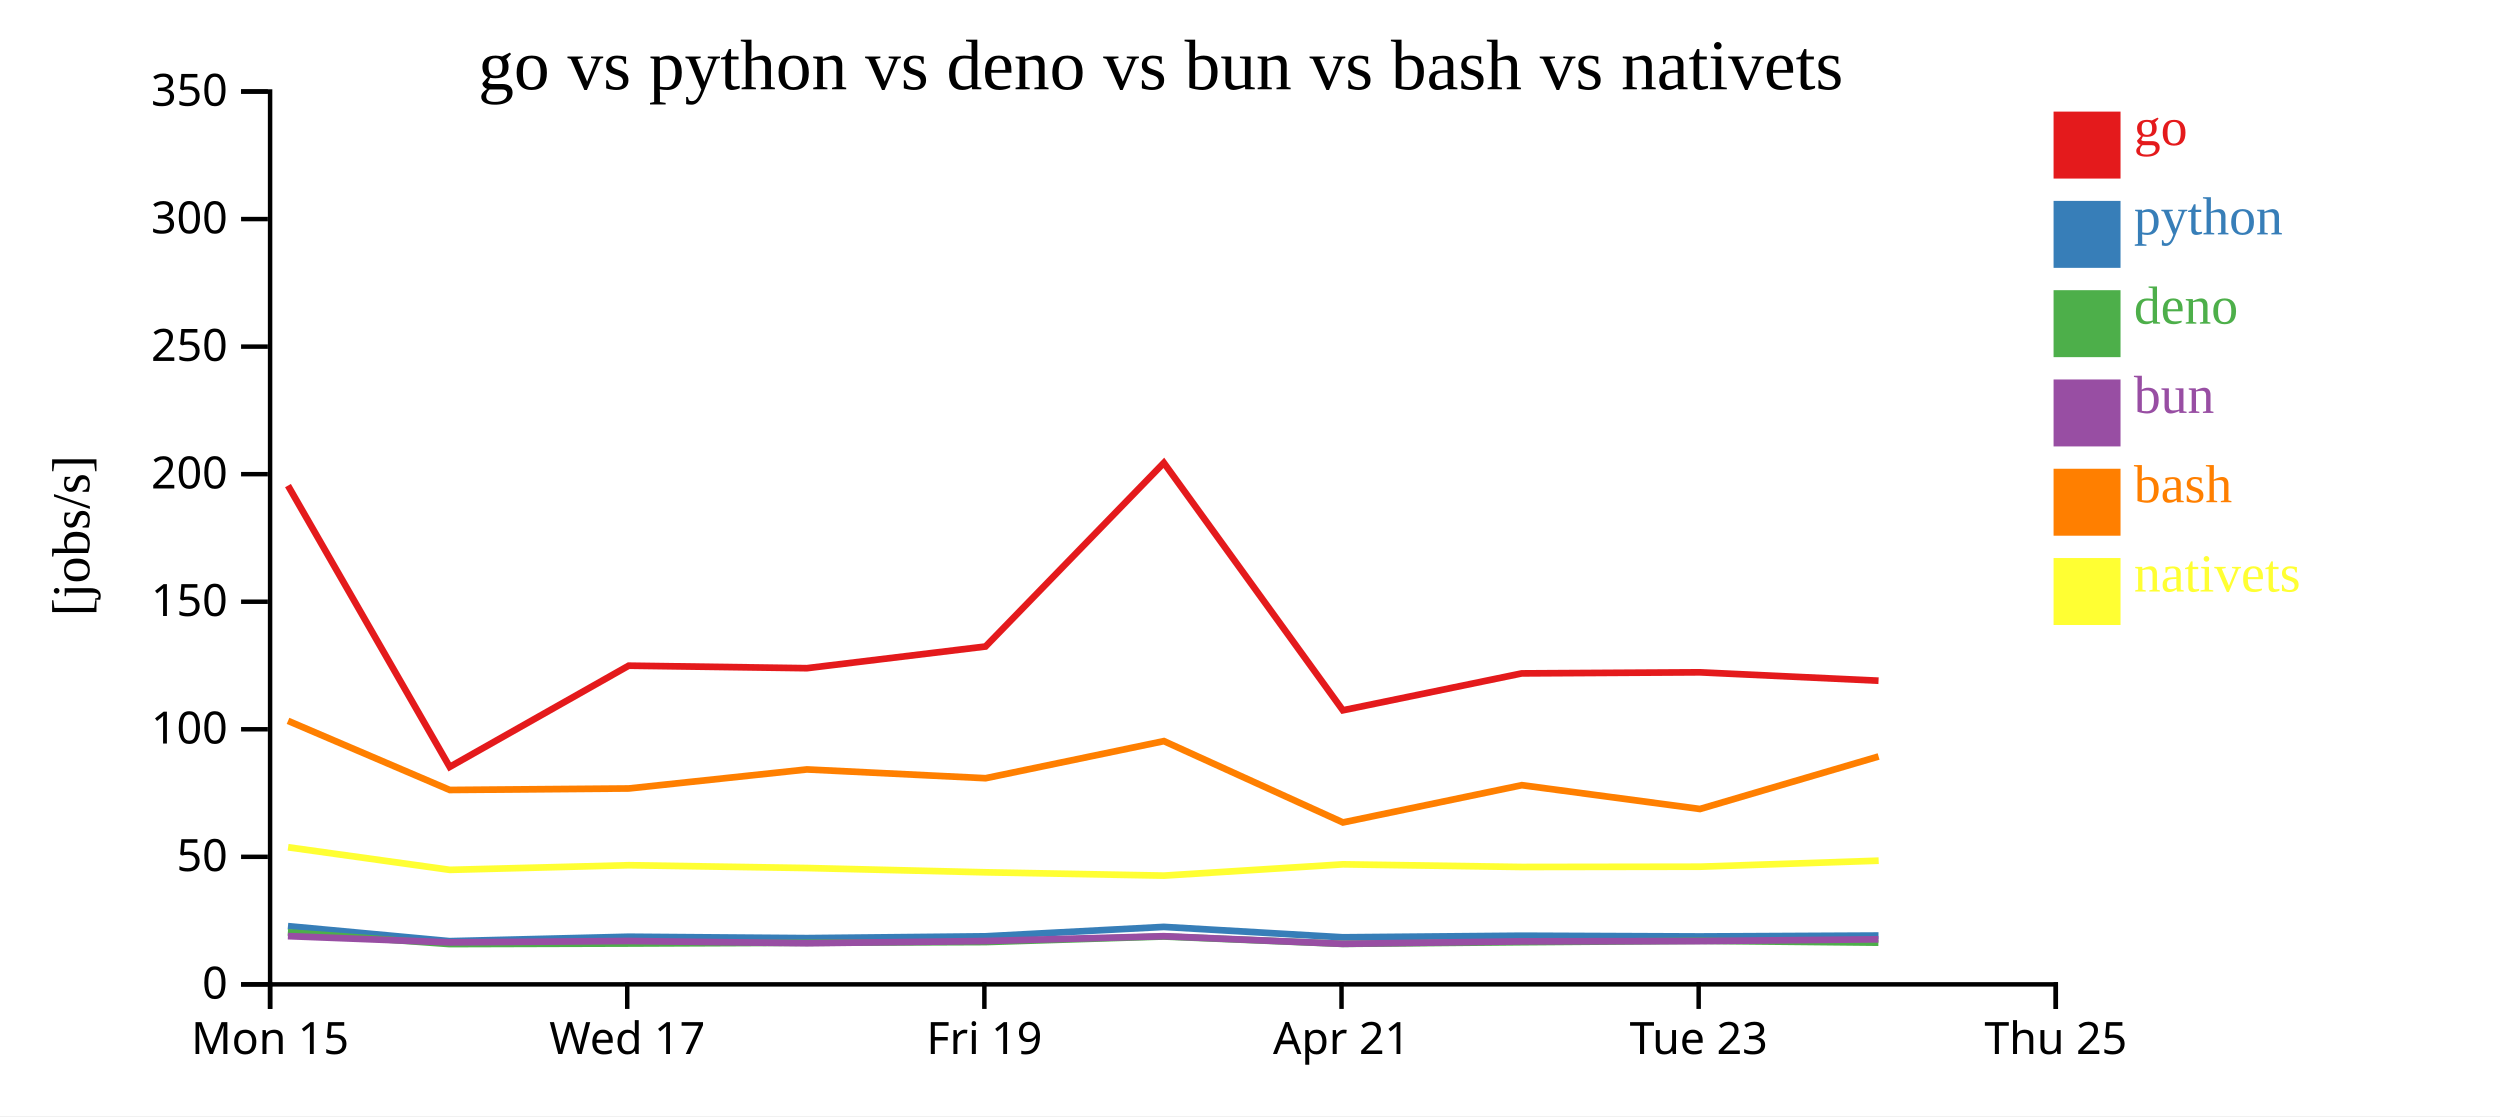
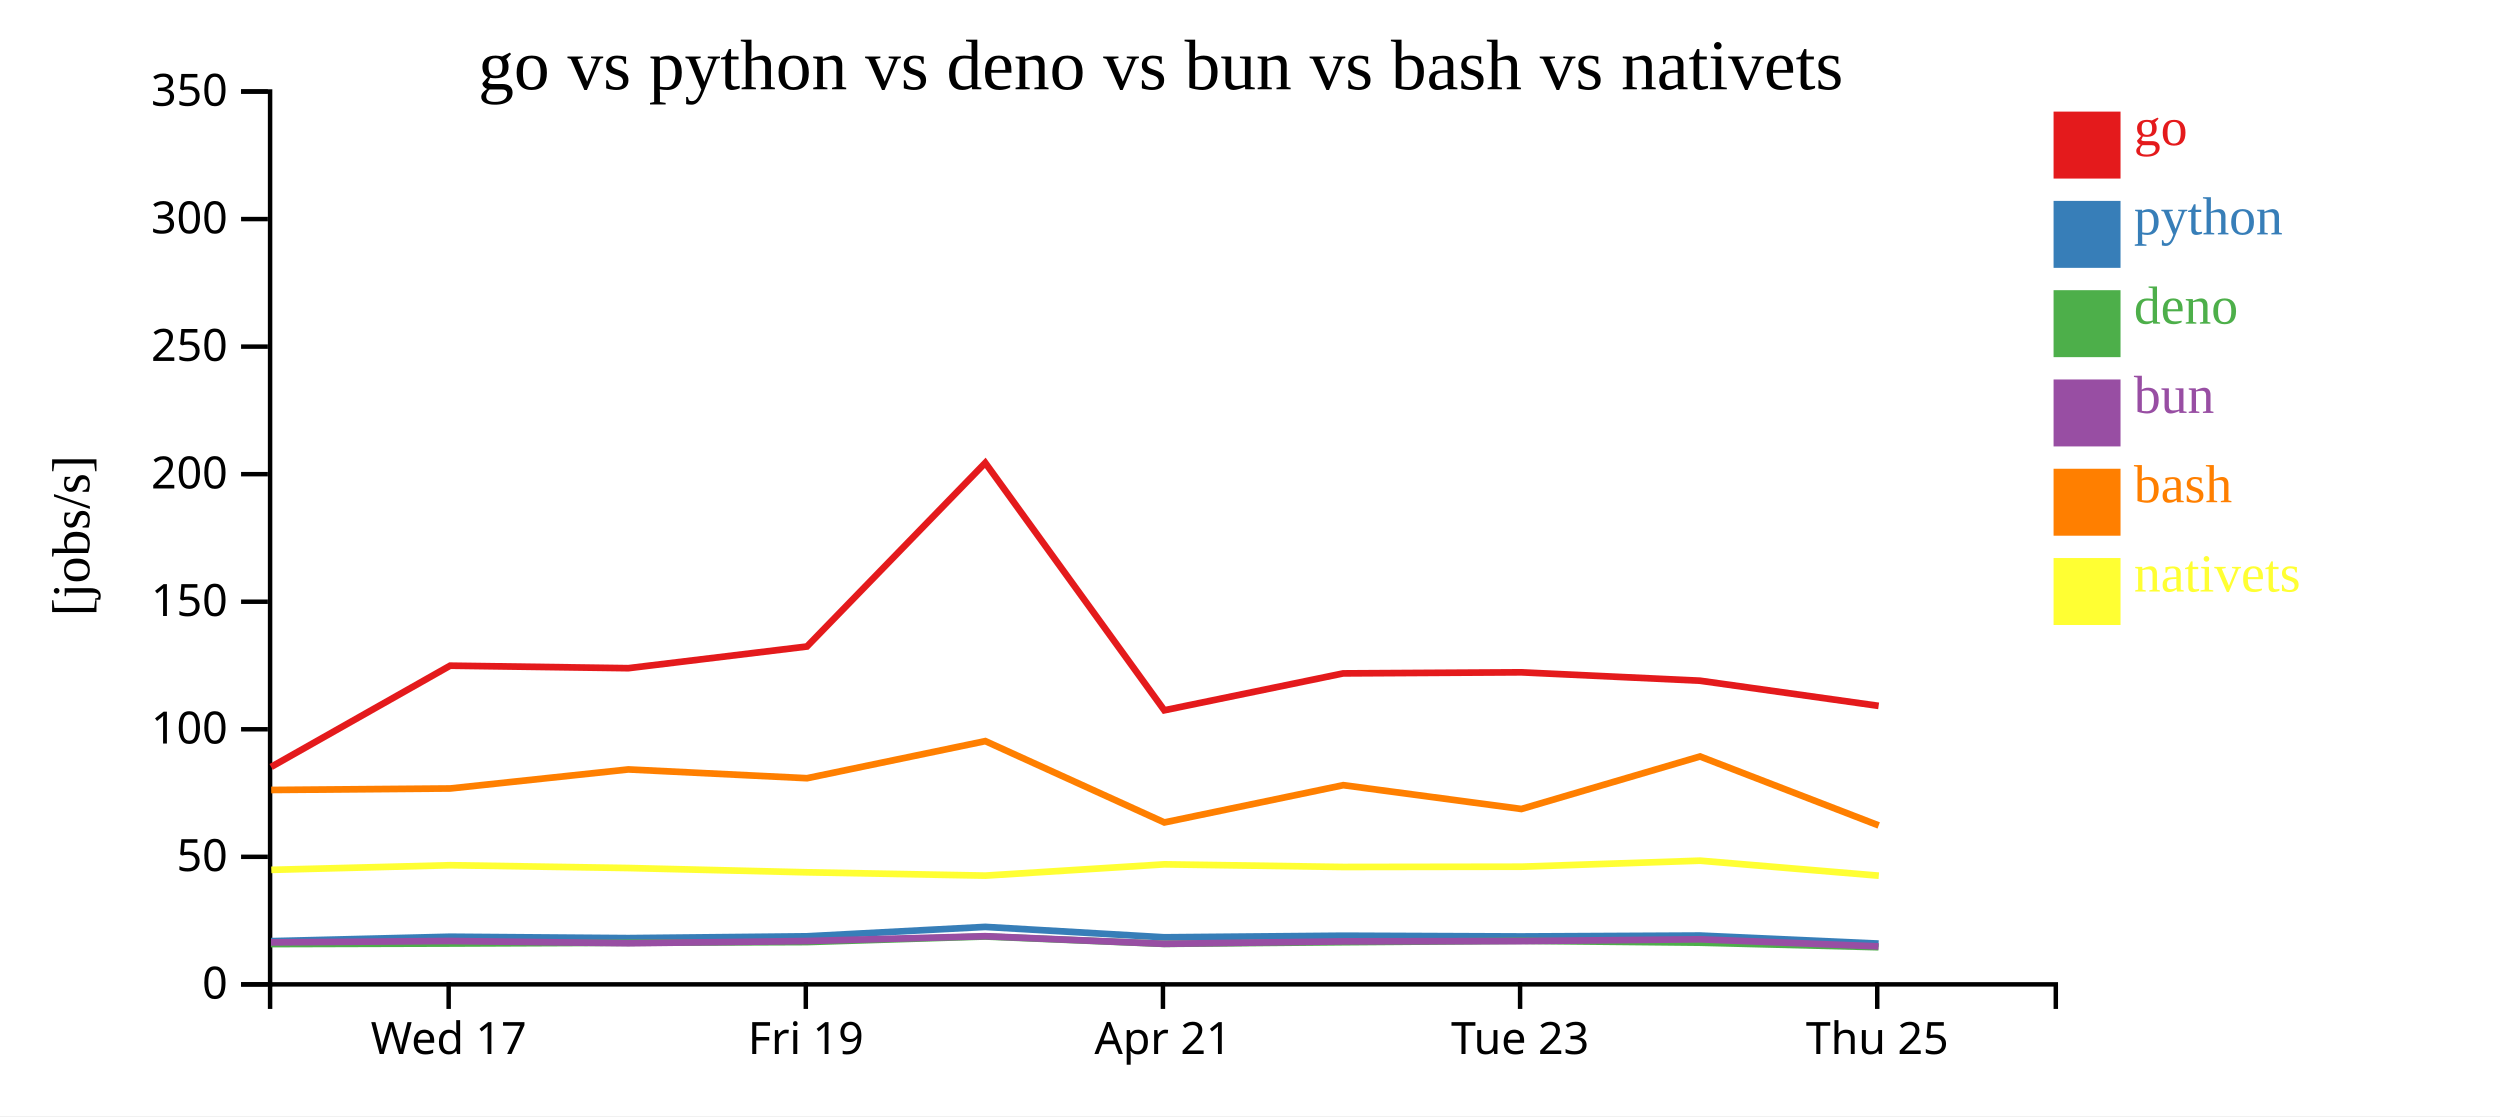
<svg xmlns="http://www.w3.org/2000/svg" width="560" height="250">
  <rect width="100%" height="100%" fill="white" />
  <g transform="translate(60,20)">
    <g transform="translate(0,200)" fill="none" font-size="10" font-family="sans-serif" text-anchor="middle">
      <path class="domain" stroke="currentColor" d="M0.5,6V0.5H400.5V6" />
-       <g class="tick" opacity="1" transform="translate(0.5,0)">
-         <line stroke="currentColor" y2="6" />
-         <text fill="currentColor" y="9" dy="0.71em">Mon 15</text>
-       </g>
-       <g class="tick" opacity="1" transform="translate(80.5,0)">
+       <g class="tick" opacity="1" transform="translate(40.5,0)">
        <line stroke="currentColor" y2="6" />
        <text fill="currentColor" y="9" dy="0.71em">Wed 17</text>
      </g>
-       <g class="tick" opacity="1" transform="translate(160.5,0)">
+       <g class="tick" opacity="1" transform="translate(120.5,0)">
        <line stroke="currentColor" y2="6" />
        <text fill="currentColor" y="9" dy="0.71em">Fri 19</text>
      </g>
-       <g class="tick" opacity="1" transform="translate(240.5,0)">
+       <g class="tick" opacity="1" transform="translate(200.5,0)">
        <line stroke="currentColor" y2="6" />
        <text fill="currentColor" y="9" dy="0.71em">Apr 21</text>
      </g>
-       <g class="tick" opacity="1" transform="translate(320.5,0)">
+       <g class="tick" opacity="1" transform="translate(280.5,0)">
        <line stroke="currentColor" y2="6" />
        <text fill="currentColor" y="9" dy="0.71em">Tue 23</text>
      </g>
-       <g class="tick" opacity="1" transform="translate(400.5,0)">
+       <g class="tick" opacity="1" transform="translate(360.5,0)">
        <line stroke="currentColor" y2="6" />
        <text fill="currentColor" y="9" dy="0.71em">Thu 25</text>
      </g>
    </g>
    <g fill="none" font-size="10" font-family="sans-serif" text-anchor="end">
      <path class="domain" stroke="currentColor" d="M-6,200.5H0.5V0.5H-6" />
      <g class="tick" opacity="1" transform="translate(0,200.5)">
        <line stroke="currentColor" x2="-6" />
        <text fill="currentColor" x="-9" dy="0.32em">0</text>
      </g>
      <g class="tick" opacity="1" transform="translate(0,171.9286)">
        <line stroke="currentColor" x2="-6" />
        <text fill="currentColor" x="-9" dy="0.32em">50</text>
      </g>
      <g class="tick" opacity="1" transform="translate(0,143.3571)">
        <line stroke="currentColor" x2="-6" />
        <text fill="currentColor" x="-9" dy="0.32em">100</text>
      </g>
      <g class="tick" opacity="1" transform="translate(0,114.7857)">
        <line stroke="currentColor" x2="-6" />
        <text fill="currentColor" x="-9" dy="0.32em">150</text>
      </g>
      <g class="tick" opacity="1" transform="translate(0,86.21429)">
        <line stroke="currentColor" x2="-6" />
        <text fill="currentColor" x="-9" dy="0.32em">200</text>
      </g>
      <g class="tick" opacity="1" transform="translate(0,57.64286)">
        <line stroke="currentColor" x2="-6" />
        <text fill="currentColor" x="-9" dy="0.32em">250</text>
      </g>
      <g class="tick" opacity="1" transform="translate(0,29.07143)">
        <line stroke="currentColor" x2="-6" />
        <text fill="currentColor" x="-9" dy="0.32em">300</text>
      </g>
      <g class="tick" opacity="1" transform="translate(0,0.5)">
        <line stroke="currentColor" x2="-6" />
        <text fill="currentColor" x="-9" dy="0.32em">350</text>
      </g>
    </g>
    <text text-anchor="middle" style="font-size: 12px" transform="rotate(-90)" y="-40" x="-100">[jobs/s]</text>
    <text text-anchor="middle" style="font-size: 16px" y="0" x="200">go vs python vs deno vs bun vs bash vs nativets</text>
-     <path class="line" fill="none" stroke="#e41a1c" stroke-width="1.5" d="M4.506,88.773L40.734,151.788L80.833,129.112L120.739,129.675L160.758,124.817L200.701,83.679L240.801,139.106L280.875,130.841L320.779,130.601L360.792,132.479" />
-     <path class="line" fill="none" stroke="#377eb8" stroke-width="1.5" d="M4.5,187.457L40.721,190.821L80.824,189.828L120.731,190.142L160.75,189.736L200.696,187.625L240.791,189.957L280.866,189.6L320.77,189.769L360.783,189.564" />
-     <path class="line" fill="none" stroke="#4daf4a" stroke-width="1.5" d="M4.476,188.847L40.69,191.473L80.795,191.355L120.7,191.182L160.721,191.023L200.671,189.775L240.761,191.428L280.838,191.054L320.741,190.75L360.755,191.16" />
-     <path class="line" fill="none" stroke="#984ea3" stroke-width="1.5" d="M4.489,189.693L40.706,191.093L80.81,190.785L120.716,191.285L160.736,190.79L200.684,189.711L240.777,191.419L280.853,190.861L320.756,190.804L360.769,190.404" />
-     <path class="line" fill="none" stroke="#ff7f00" stroke-width="1.5" d="M4.516,141.473L40.747,156.955L80.846,156.62L120.752,152.353L160.771,154.32L200.712,146.01L240.817,164.229L280.889,155.879L320.794,161.214L360.804,149.451" />
-     <path class="line" fill="none" stroke="#ffff33" stroke-width="1.5" d="M4.534,169.791L40.768,174.849L80.866,173.812L120.773,174.437L160.792,175.399L200.734,176.14L240.837,173.611L280.909,174.205L320.814,174.141L360.823,172.792" />
+     <path class="line" fill="none" stroke="#e41a1c" stroke-width="1.5" d="M0.734,151.788L40.833,129.112L80.739,129.675L120.758,124.817L160.701,83.679L200.801,139.106L240.875,130.841L280.779,130.601L320.792,132.479L360.814,138.117" />
+     <path class="line" fill="none" stroke="#377eb8" stroke-width="1.5" d="M0.721,190.821L40.824,189.828L80.731,190.142L120.75,189.736L160.696,187.625L200.791,189.957L240.866,189.6L280.77,189.769L320.783,189.564L360.804,191.365" />
+     <path class="line" fill="none" stroke="#4daf4a" stroke-width="1.5" d="M0.69,191.473L40.795,191.355L80.7,191.182L120.721,191.023L160.671,189.775L200.761,191.428L240.838,191.054L280.741,190.75L320.755,191.16L360.77,192.179" />
+     <path class="line" fill="none" stroke="#984ea3" stroke-width="1.5" d="M0.706,191.093L40.81,190.785L80.716,191.285L120.736,190.79L160.684,189.711L200.777,191.419L240.853,190.861L280.756,190.804L320.769,190.404L360.787,191.987" />
+     <path class="line" fill="none" stroke="#ff7f00" stroke-width="1.5" d="M0.747,156.955L40.846,156.62L80.752,152.353L120.771,154.32L160.712,146.01L200.817,164.229L240.889,155.879L280.794,161.214L320.804,149.451L360.83,164.898" />
+     <path class="line" fill="none" stroke="#ffff33" stroke-width="1.5" d="M0.768,174.849L40.866,173.812L80.773,174.437L120.792,175.399L160.734,176.14L200.837,173.611L240.909,174.205L280.814,174.141L320.823,172.792L360.852,176.154" />
    <rect class="dot" x="400" y="5" width="15" height="15" style="fill: #e41a1c;" />
    <rect class="dot" x="400" y="25" width="15" height="15" style="fill: #377eb8;" />
    <rect class="dot" x="400" y="45" width="15" height="15" style="fill: #4daf4a;" />
    <rect class="dot" x="400" y="65" width="15" height="15" style="fill: #984ea3;" />
    <rect class="dot" x="400" y="85" width="15" height="15" style="fill: #ff7f00;" />
    <rect class="dot" x="400" y="105" width="15" height="15" style="fill: #ffff33;" />
    <text class="label" x="418" y="12.5" style="fill: #e41a1c; alignment-baseline: middle;" text-anchor="left">go</text>
    <text class="label" x="418" y="32.5" style="fill: #377eb8; alignment-baseline: middle;" text-anchor="left">python</text>
    <text class="label" x="418" y="52.5" style="fill: #4daf4a; alignment-baseline: middle;" text-anchor="left">deno</text>
    <text class="label" x="418" y="72.5" style="fill: #984ea3; alignment-baseline: middle;" text-anchor="left">bun</text>
    <text class="label" x="418" y="92.5" style="fill: #ff7f00; alignment-baseline: middle;" text-anchor="left">bash</text>
    <text class="label" x="418" y="112.5" style="fill: #ffff33; alignment-baseline: middle;" text-anchor="left">nativets</text>
  </g>
</svg>
